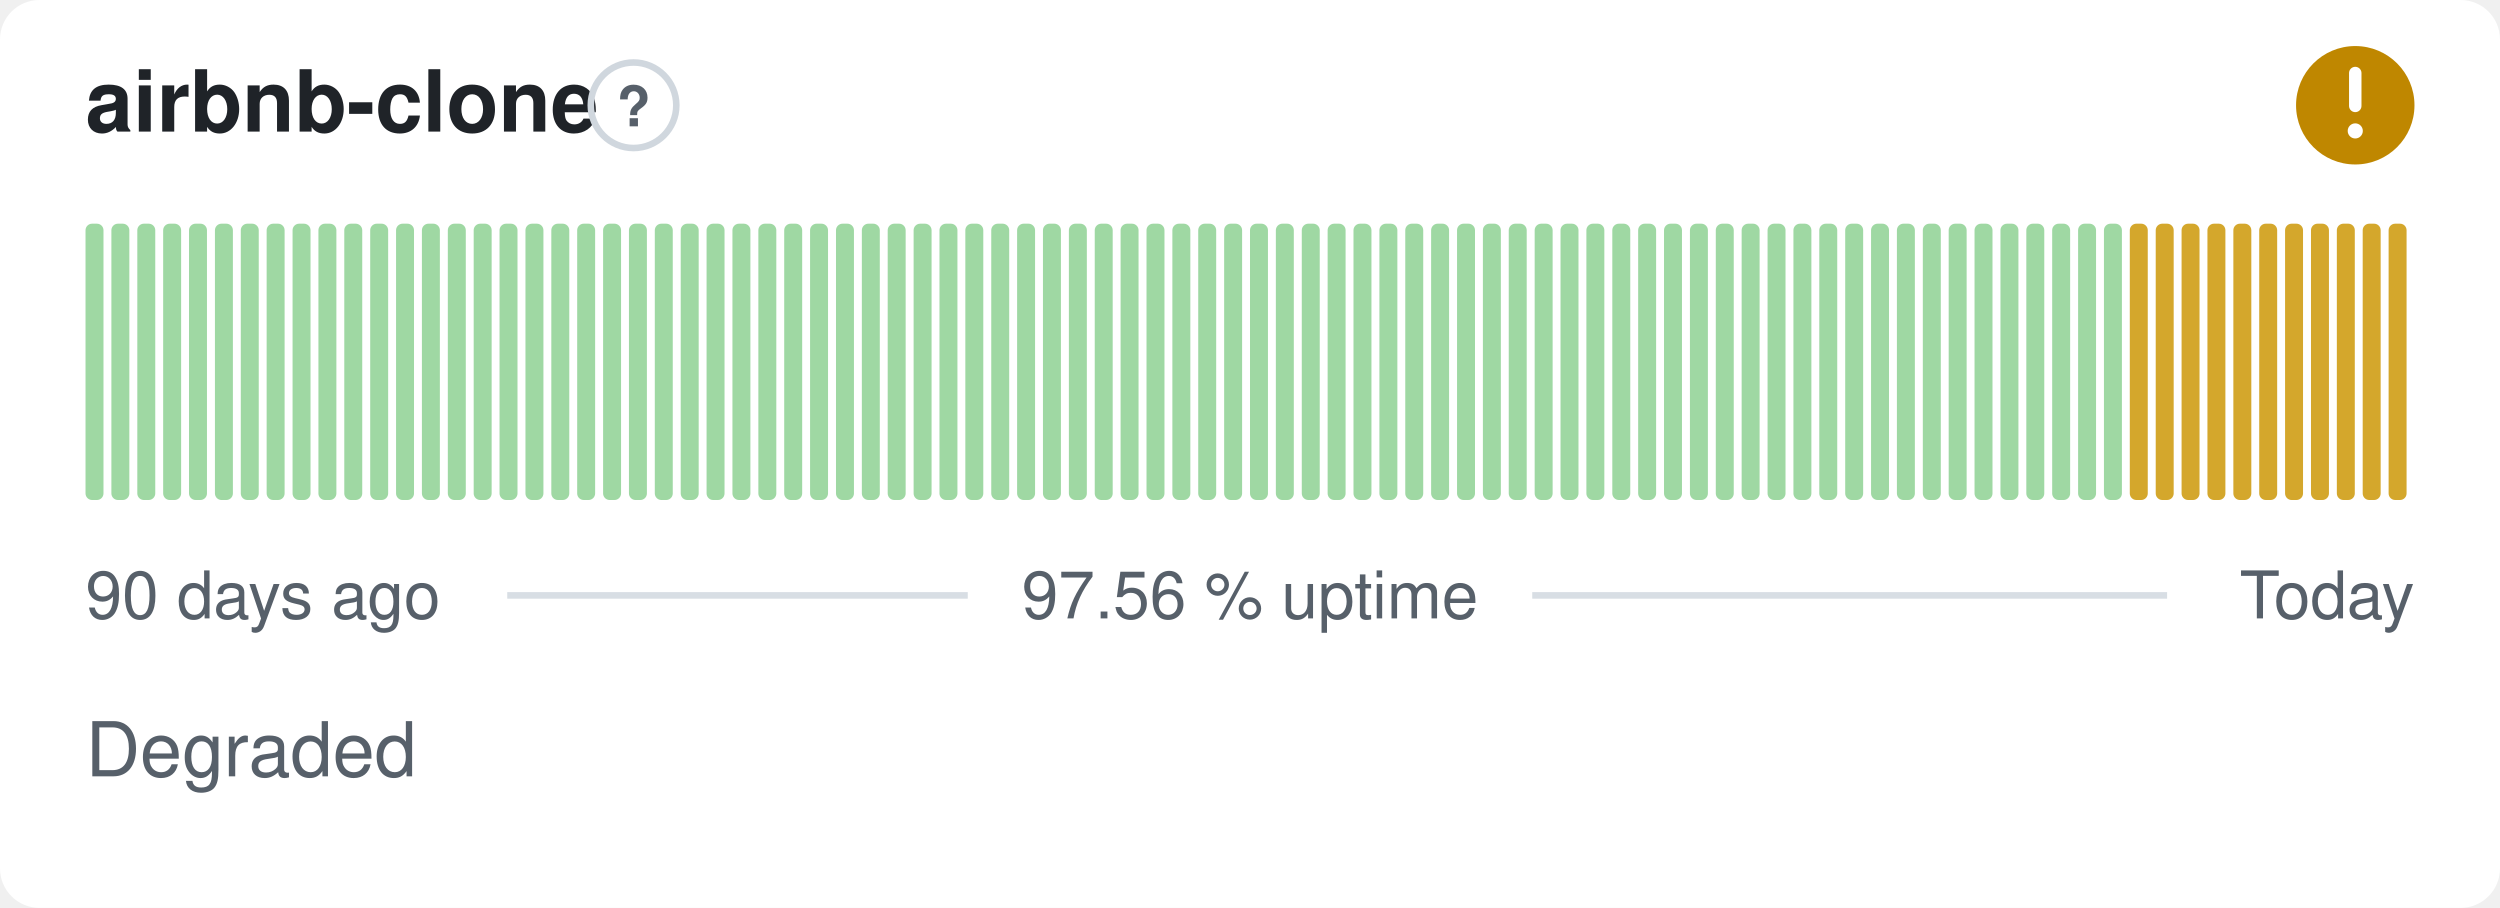
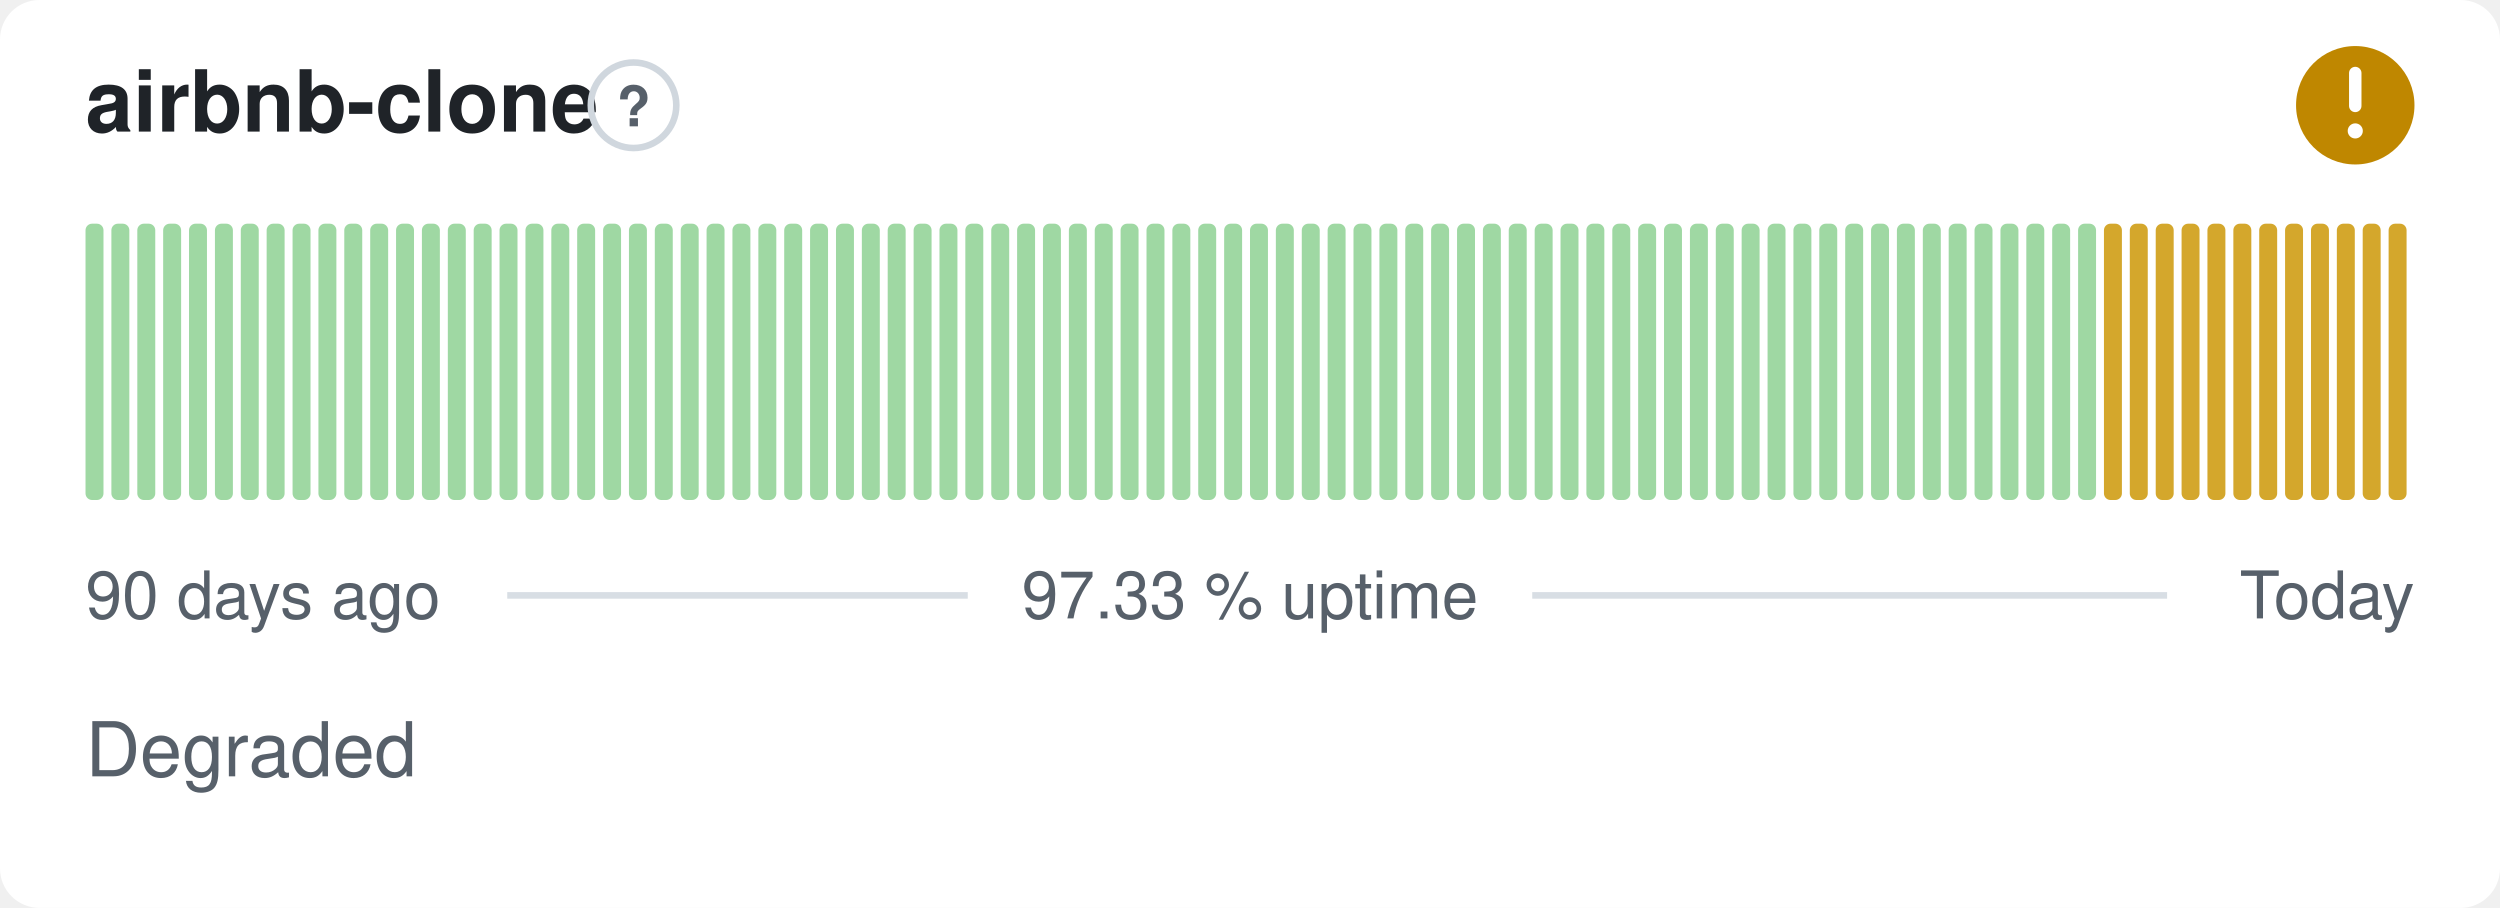
- <svg xmlns="http://www.w3.org/2000/svg" width="380" height="138" viewBox="0 0 380 138" role="img" aria-label="airbnb-clone: Degraded, 97.56 % uptime over the last 90 days" font-family="-apple-system,BlinkMacSystemFont,'Segoe UI',Helvetica,Arial,sans-serif">
+ <svg xmlns="http://www.w3.org/2000/svg" width="380" height="138" viewBox="0 0 380 138" role="img" aria-label="airbnb-clone: Degraded, 97.33 % uptime over the last 90 days" font-family="-apple-system,BlinkMacSystemFont,'Segoe UI',Helvetica,Arial,sans-serif">
  <style>
    @media (prefers-color-scheme: dark) {
      .bg { fill: #0d1117 }
      .title { fill: #e6edf3 }
      .muted { fill: #8b949e }
      .hint { stroke: #30363d }
      .rule { stroke: #30363d }
      .nodata { fill: #21262d }
    }
  </style>
  <rect class="bg" width="380" height="138" rx="6" fill="#ffffff" />
  <text class="title" x="13" y="20" font-size="13" font-weight="600" fill="#1f2328">airbnb-clone</text>
  <circle class="hint" cx="96.3" cy="16" r="6.5" fill="none" stroke="#d0d7de" stroke-width="1" />
  <text class="muted" x="96.3" y="19.2" text-anchor="middle" font-size="8.5" font-weight="700" fill="#57606a">?</text>
  <circle cx="358" cy="16" r="9" fill="#bf8700" />
  <path d="M358 11.10v5.00" fill="none" stroke="#fff" stroke-width="1.89" stroke-linecap="round" stroke-linejoin="round" />
  <circle cx="358" cy="19.90" r="1.15" fill="#fff" />
  <rect x="13.00" y="34.00" width="2.73" height="42.00" rx="1" fill="#9fd8a3" />
  <rect x="16.93" y="34.00" width="2.73" height="42.00" rx="1" fill="#9fd8a3" />
  <rect x="20.87" y="34.00" width="2.73" height="42.00" rx="1" fill="#9fd8a3" />
  <rect x="24.80" y="34.00" width="2.73" height="42.00" rx="1" fill="#9fd8a3" />
  <rect x="28.73" y="34.00" width="2.73" height="42.00" rx="1" fill="#9fd8a3" />
  <rect x="32.67" y="34.00" width="2.73" height="42.00" rx="1" fill="#9fd8a3" />
  <rect x="36.60" y="34.00" width="2.73" height="42.00" rx="1" fill="#9fd8a3" />
  <rect x="40.53" y="34.00" width="2.73" height="42.00" rx="1" fill="#9fd8a3" />
  <rect x="44.47" y="34.00" width="2.73" height="42.00" rx="1" fill="#9fd8a3" />
  <rect x="48.40" y="34.00" width="2.73" height="42.00" rx="1" fill="#9fd8a3" />
  <rect x="52.33" y="34.00" width="2.73" height="42.00" rx="1" fill="#9fd8a3" />
  <rect x="56.27" y="34.00" width="2.73" height="42.00" rx="1" fill="#9fd8a3" />
  <rect x="60.20" y="34.00" width="2.73" height="42.00" rx="1" fill="#9fd8a3" />
  <rect x="64.13" y="34.00" width="2.73" height="42.00" rx="1" fill="#9fd8a3" />
  <rect x="68.07" y="34.00" width="2.73" height="42.00" rx="1" fill="#9fd8a3" />
  <rect x="72.00" y="34.00" width="2.73" height="42.00" rx="1" fill="#9fd8a3" />
  <rect x="75.93" y="34.00" width="2.73" height="42.00" rx="1" fill="#9fd8a3" />
  <rect x="79.87" y="34.00" width="2.73" height="42.00" rx="1" fill="#9fd8a3" />
  <rect x="83.80" y="34.00" width="2.73" height="42.00" rx="1" fill="#9fd8a3" />
  <rect x="87.73" y="34.00" width="2.73" height="42.00" rx="1" fill="#9fd8a3" />
  <rect x="91.67" y="34.00" width="2.73" height="42.00" rx="1" fill="#9fd8a3" />
  <rect x="95.60" y="34.00" width="2.73" height="42.00" rx="1" fill="#9fd8a3" />
  <rect x="99.53" y="34.00" width="2.73" height="42.00" rx="1" fill="#9fd8a3" />
  <rect x="103.47" y="34.00" width="2.73" height="42.00" rx="1" fill="#9fd8a3" />
  <rect x="107.40" y="34.00" width="2.73" height="42.00" rx="1" fill="#9fd8a3" />
  <rect x="111.33" y="34.00" width="2.73" height="42.00" rx="1" fill="#9fd8a3" />
  <rect x="115.27" y="34.00" width="2.73" height="42.00" rx="1" fill="#9fd8a3" />
  <rect x="119.20" y="34.00" width="2.73" height="42.00" rx="1" fill="#9fd8a3" />
  <rect x="123.13" y="34.00" width="2.73" height="42.00" rx="1" fill="#9fd8a3" />
  <rect x="127.07" y="34.00" width="2.73" height="42.00" rx="1" fill="#9fd8a3" />
  <rect x="131.00" y="34.00" width="2.73" height="42.00" rx="1" fill="#9fd8a3" />
  <rect x="134.93" y="34.00" width="2.73" height="42.00" rx="1" fill="#9fd8a3" />
  <rect x="138.87" y="34.00" width="2.73" height="42.00" rx="1" fill="#9fd8a3" />
  <rect x="142.80" y="34.00" width="2.73" height="42.00" rx="1" fill="#9fd8a3" />
  <rect x="146.73" y="34.00" width="2.73" height="42.00" rx="1" fill="#9fd8a3" />
  <rect x="150.67" y="34.00" width="2.73" height="42.00" rx="1" fill="#9fd8a3" />
  <rect x="154.60" y="34.00" width="2.73" height="42.00" rx="1" fill="#9fd8a3" />
  <rect x="158.53" y="34.00" width="2.73" height="42.00" rx="1" fill="#9fd8a3" />
  <rect x="162.47" y="34.00" width="2.73" height="42.00" rx="1" fill="#9fd8a3" />
  <rect x="166.40" y="34.00" width="2.73" height="42.00" rx="1" fill="#9fd8a3" />
  <rect x="170.33" y="34.00" width="2.73" height="42.00" rx="1" fill="#9fd8a3" />
  <rect x="174.27" y="34.00" width="2.73" height="42.00" rx="1" fill="#9fd8a3" />
  <rect x="178.20" y="34.00" width="2.73" height="42.00" rx="1" fill="#9fd8a3" />
  <rect x="182.13" y="34.00" width="2.73" height="42.00" rx="1" fill="#9fd8a3" />
  <rect x="186.07" y="34.00" width="2.73" height="42.00" rx="1" fill="#9fd8a3" />
  <rect x="190.00" y="34.00" width="2.73" height="42.00" rx="1" fill="#9fd8a3" />
  <rect x="193.93" y="34.00" width="2.73" height="42.00" rx="1" fill="#9fd8a3" />
  <rect x="197.87" y="34.00" width="2.73" height="42.00" rx="1" fill="#9fd8a3" />
  <rect x="201.80" y="34.00" width="2.73" height="42.00" rx="1" fill="#9fd8a3" />
  <rect x="205.73" y="34.00" width="2.73" height="42.00" rx="1" fill="#9fd8a3" />
  <rect x="209.67" y="34.00" width="2.73" height="42.00" rx="1" fill="#9fd8a3" />
  <rect x="213.60" y="34.00" width="2.73" height="42.00" rx="1" fill="#9fd8a3" />
  <rect x="217.53" y="34.00" width="2.73" height="42.00" rx="1" fill="#9fd8a3" />
  <rect x="221.47" y="34.00" width="2.73" height="42.00" rx="1" fill="#9fd8a3" />
  <rect x="225.40" y="34.00" width="2.73" height="42.00" rx="1" fill="#9fd8a3" />
  <rect x="229.33" y="34.00" width="2.73" height="42.00" rx="1" fill="#9fd8a3" />
  <rect x="233.27" y="34.00" width="2.73" height="42.00" rx="1" fill="#9fd8a3" />
  <rect x="237.20" y="34.00" width="2.73" height="42.00" rx="1" fill="#9fd8a3" />
  <rect x="241.13" y="34.00" width="2.73" height="42.00" rx="1" fill="#9fd8a3" />
  <rect x="245.07" y="34.00" width="2.73" height="42.00" rx="1" fill="#9fd8a3" />
  <rect x="249.00" y="34.00" width="2.73" height="42.00" rx="1" fill="#9fd8a3" />
  <rect x="252.93" y="34.00" width="2.73" height="42.00" rx="1" fill="#9fd8a3" />
  <rect x="256.87" y="34.00" width="2.73" height="42.00" rx="1" fill="#9fd8a3" />
  <rect x="260.80" y="34.00" width="2.73" height="42.00" rx="1" fill="#9fd8a3" />
  <rect x="264.73" y="34.00" width="2.73" height="42.00" rx="1" fill="#9fd8a3" />
  <rect x="268.67" y="34.00" width="2.73" height="42.00" rx="1" fill="#9fd8a3" />
  <rect x="272.60" y="34.00" width="2.73" height="42.00" rx="1" fill="#9fd8a3" />
  <rect x="276.53" y="34.00" width="2.73" height="42.00" rx="1" fill="#9fd8a3" />
  <rect x="280.47" y="34.00" width="2.73" height="42.00" rx="1" fill="#9fd8a3" />
  <rect x="284.40" y="34.00" width="2.73" height="42.00" rx="1" fill="#9fd8a3" />
  <rect x="288.33" y="34.00" width="2.73" height="42.00" rx="1" fill="#9fd8a3" />
  <rect x="292.27" y="34.00" width="2.73" height="42.00" rx="1" fill="#9fd8a3" />
  <rect x="296.20" y="34.00" width="2.73" height="42.00" rx="1" fill="#9fd8a3" />
  <rect x="300.13" y="34.00" width="2.73" height="42.00" rx="1" fill="#9fd8a3" />
  <rect x="304.07" y="34.00" width="2.73" height="42.00" rx="1" fill="#9fd8a3" />
  <rect x="308.00" y="34.00" width="2.73" height="42.00" rx="1" fill="#9fd8a3" />
  <rect x="311.93" y="34.00" width="2.73" height="42.00" rx="1" fill="#9fd8a3" />
  <rect x="315.87" y="34.00" width="2.73" height="42.00" rx="1" fill="#9fd8a3" />
-   <rect x="319.80" y="34.00" width="2.73" height="42.00" rx="1" fill="#9fd8a3" />
+   <rect x="319.80" y="34.00" width="2.73" height="42.00" rx="1" fill="#d4a72c" />
  <rect x="323.73" y="34.00" width="2.73" height="42.00" rx="1" fill="#d4a72c" />
  <rect x="327.67" y="34.00" width="2.73" height="42.00" rx="1" fill="#d4a72c" />
  <rect x="331.60" y="34.00" width="2.73" height="42.00" rx="1" fill="#d4a72c" />
  <rect x="335.53" y="34.00" width="2.73" height="42.00" rx="1" fill="#d4a72c" />
  <rect x="339.47" y="34.00" width="2.73" height="42.00" rx="1" fill="#d4a72c" />
  <rect x="343.40" y="34.00" width="2.73" height="42.00" rx="1" fill="#d4a72c" />
  <rect x="347.33" y="34.00" width="2.73" height="42.00" rx="1" fill="#d4a72c" />
  <rect x="351.27" y="34.00" width="2.73" height="42.00" rx="1" fill="#d4a72c" />
  <rect x="355.20" y="34.00" width="2.73" height="42.00" rx="1" fill="#d4a72c" />
  <rect x="359.13" y="34.00" width="2.73" height="42.00" rx="1" fill="#d4a72c" />
  <rect x="363.07" y="34.00" width="2.73" height="42.00" rx="1" fill="#d4a72c" />
  <text class="muted" x="13" y="94" font-size="10" fill="#57606a">90 days ago</text>
-   <text class="muted" x="190" y="94" text-anchor="middle" font-size="10" fill="#57606a">97.56 % uptime</text>
+   <text class="muted" x="190" y="94" text-anchor="middle" font-size="10" fill="#57606a">97.33 % uptime</text>
  <text class="muted" x="367" y="94" text-anchor="end" font-size="10" fill="#57606a">Today</text>
  <line class="rule" x1="77.1" y1="90.5" x2="147.1" y2="90.5" stroke="#d8dee4" stroke-width="1" />
  <line class="rule" x1="232.9" y1="90.5" x2="329.4" y2="90.5" stroke="#d8dee4" stroke-width="1" />
  <text class="muted" x="13" y="118" font-size="11.5" fill="#57606a">Degraded</text>
</svg>
